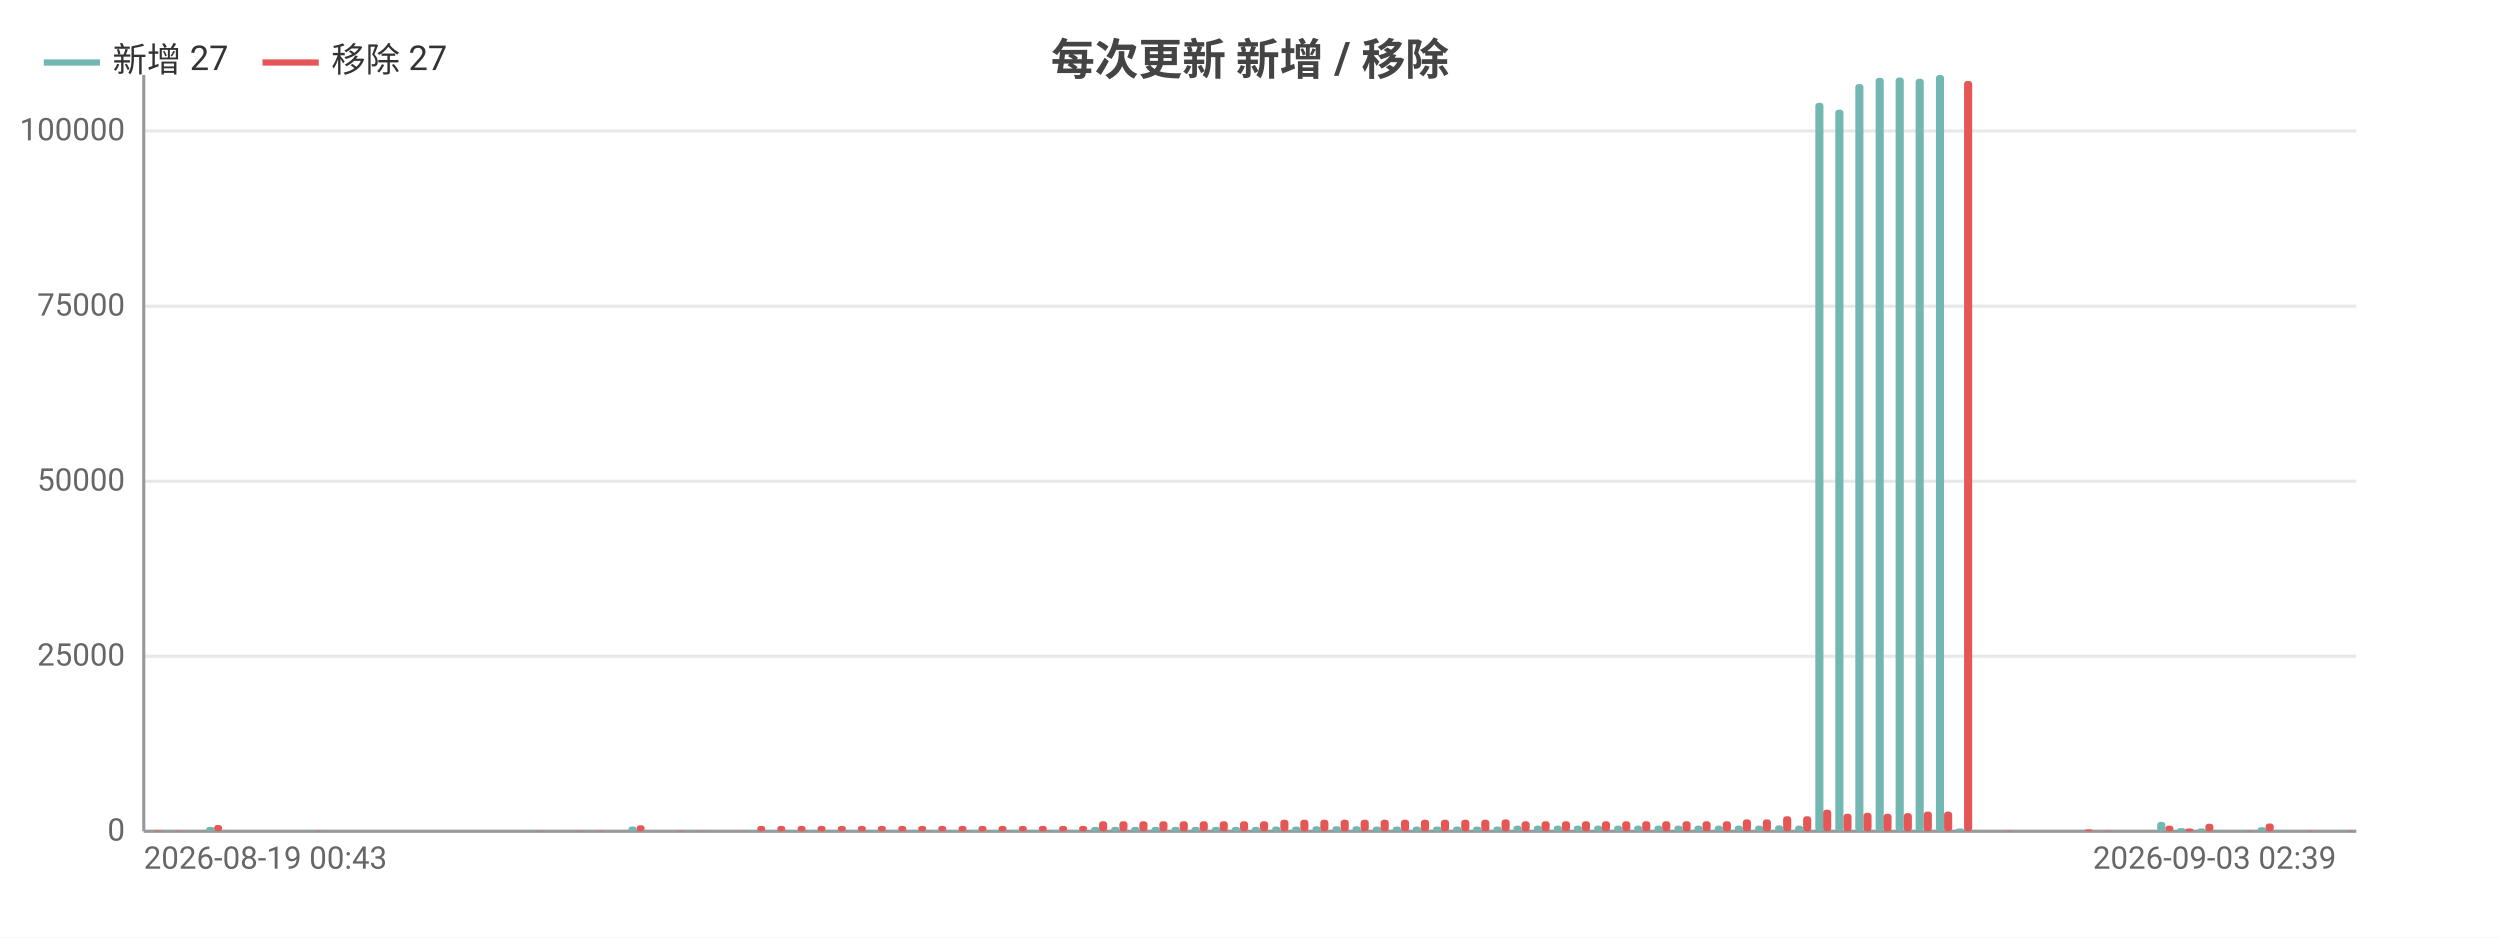
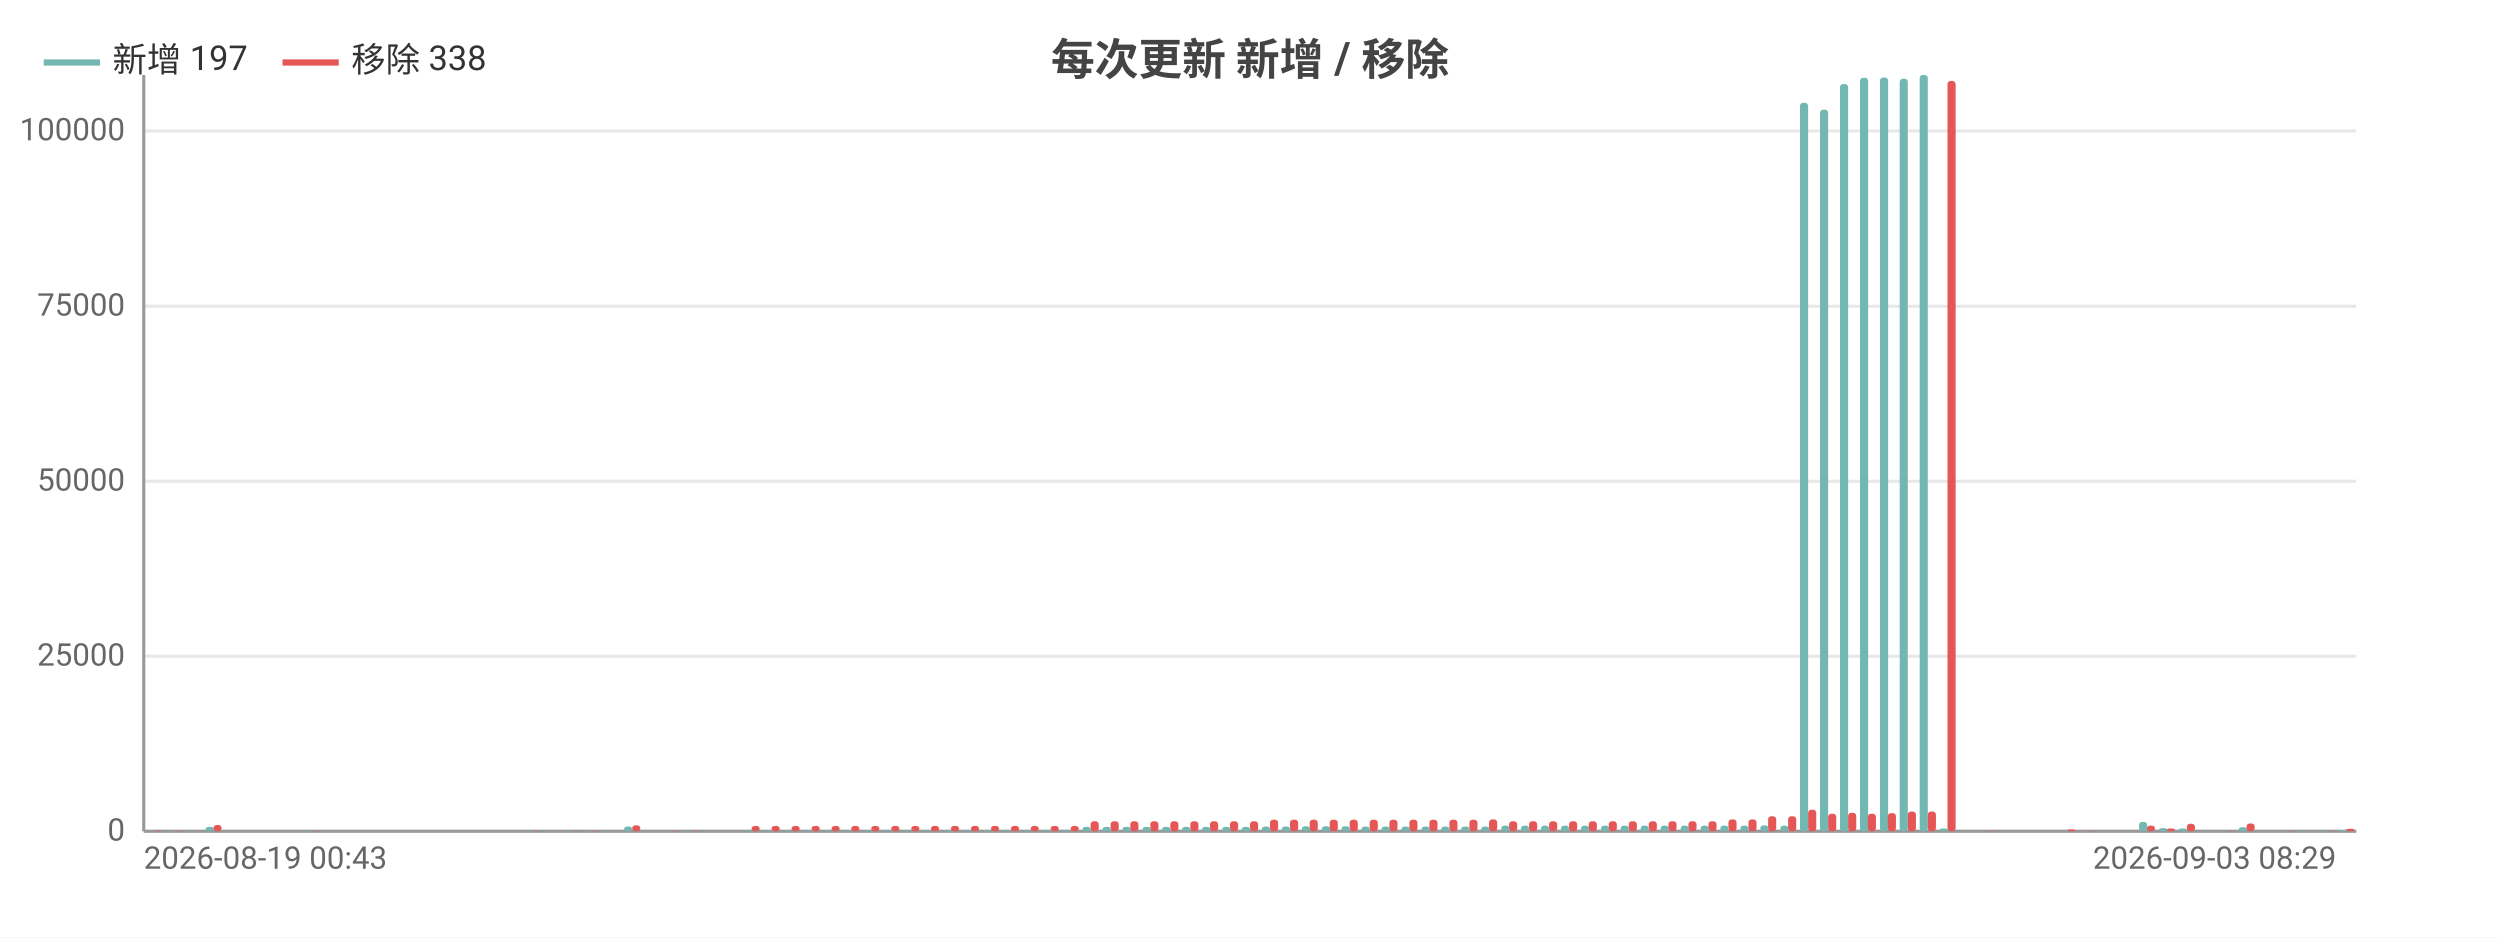
<svg xmlns="http://www.w3.org/2000/svg" width="800" height="300" viewBox="0 0 800 300">
  <rect width="800" height="300" fill="#ffffff" />
  <style>text{font-family:system-ui,-apple-system,'Segoe UI',Roboto,'PingFang SC','Microsoft YaHei','Noto Sans CJK SC',sans-serif}.g{stroke:#e8e8e8;stroke-width:1}.a{stroke:#999;stroke-width:1}.t{font-size:10px;fill:#666}.m{font-size:10px;text-anchor:middle;fill:#666}.e{font-size:10px;text-anchor:end;fill:#666}.l{font-size:11px;fill:#333}.tt{font-size:14px;font-weight:600;text-anchor:middle;fill:#444}.em{font-size:13px;text-anchor:middle;fill:#999}</style>
  <text class="tt" x="400.0" y="24">每次更新 新增 / 移除</text>
  <line class="g" x1="46" y1="266" x2="754" y2="266" />
  <text class="e" x="40" y="269">0</text>
  <line class="g" x1="46" y1="210.0" x2="754" y2="210.0" />
  <text class="e" x="40" y="213.0">25000</text>
  <line class="g" x1="46" y1="154.0" x2="754" y2="154.0" />
  <text class="e" x="40" y="157.0">50000</text>
  <line class="g" x1="46" y1="98.0" x2="754" y2="98.0" />
  <text class="e" x="40" y="101.0">75000</text>
  <line class="g" x1="46" y1="41.9" x2="754" y2="41.9" />
  <text class="e" x="40" y="44.9">100000</text>
  <line class="a" x1="46" y1="24" x2="46" y2="266" />
  <line class="a" x1="46" y1="266" x2="754" y2="266" />
  <rect x="46.6" y="266.0" width="2.6" height="0.0" fill="#72b7b2" rx="1" />
  <rect x="49.2" y="265.8" width="2.6" height="0.2" fill="#e45756" rx="1" />
-   <rect x="53.1" y="265.9" width="2.6" height="0.1" fill="#72b7b2" rx="1" />
-   <rect x="55.7" y="265.9" width="2.6" height="0.1" fill="#e45756" rx="1" />
-   <rect x="59.5" y="266" width="2.6" height="0" fill="#72b7b2" rx="1" />
-   <rect x="62.1" y="266" width="2.6" height="0" fill="#e45756" rx="1" />
-   <rect x="66.0" y="264.6" width="2.6" height="1.4" fill="#72b7b2" rx="1" />
-   <rect x="68.5" y="264.0" width="2.6" height="2.0" fill="#e45756" rx="1" />
-   <rect x="72.4" y="266" width="2.6" height="0" fill="#72b7b2" rx="1" />
-   <rect x="75.0" y="266" width="2.6" height="0" fill="#e45756" rx="1" />
-   <rect x="78.8" y="266" width="2.6" height="0" fill="#72b7b2" rx="1" />
-   <rect x="81.4" y="266" width="2.6" height="0" fill="#e45756" rx="1" />
-   <rect x="85.3" y="266" width="2.6" height="0" fill="#72b7b2" rx="1" />
-   <rect x="87.8" y="266" width="2.6" height="0" fill="#e45756" rx="1" />
-   <rect x="91.7" y="266" width="2.6" height="0" fill="#72b7b2" rx="1" />
-   <rect x="94.3" y="266" width="2.6" height="0" fill="#e45756" rx="1" />
-   <rect x="98.1" y="265.9" width="2.6" height="0.1" fill="#72b7b2" rx="1" />
-   <rect x="100.7" y="265.9" width="2.6" height="0.1" fill="#e45756" rx="1" />
-   <rect x="104.6" y="266" width="2.6" height="0" fill="#72b7b2" rx="1" />
-   <rect x="107.1" y="266" width="2.6" height="0" fill="#e45756" rx="1" />
-   <rect x="111.0" y="266" width="2.6" height="0" fill="#72b7b2" rx="1" />
-   <rect x="113.6" y="266" width="2.6" height="0" fill="#e45756" rx="1" />
-   <rect x="117.4" y="266" width="2.6" height="0" fill="#72b7b2" rx="1" />
-   <rect x="120.0" y="266" width="2.6" height="0" fill="#e45756" rx="1" />
-   <rect x="123.9" y="266" width="2.6" height="0" fill="#72b7b2" rx="1" />
-   <rect x="126.5" y="266" width="2.6" height="0" fill="#e45756" rx="1" />
-   <rect x="130.3" y="266" width="2.6" height="0" fill="#72b7b2" rx="1" />
-   <rect x="132.9" y="266" width="2.6" height="0" fill="#e45756" rx="1" />
-   <rect x="136.8" y="266" width="2.6" height="0" fill="#72b7b2" rx="1" />
-   <rect x="139.3" y="266" width="2.6" height="0" fill="#e45756" rx="1" />
-   <rect x="143.2" y="266" width="2.6" height="0" fill="#72b7b2" rx="1" />
-   <rect x="145.8" y="266" width="2.6" height="0" fill="#e45756" rx="1" />
-   <rect x="149.6" y="266" width="2.6" height="0" fill="#72b7b2" rx="1" />
-   <rect x="152.2" y="266" width="2.6" height="0" fill="#e45756" rx="1" />
-   <rect x="156.1" y="266" width="2.6" height="0" fill="#72b7b2" rx="1" />
-   <rect x="158.6" y="266" width="2.6" height="0" fill="#e45756" rx="1" />
-   <rect x="162.5" y="266" width="2.6" height="0" fill="#72b7b2" rx="1" />
-   <rect x="165.1" y="266" width="2.6" height="0" fill="#e45756" rx="1" />
-   <rect x="168.9" y="265.9" width="2.6" height="0.1" fill="#72b7b2" rx="1" />
-   <rect x="171.5" y="265.9" width="2.6" height="0.1" fill="#e45756" rx="1" />
-   <rect x="175.4" y="266" width="2.6" height="0" fill="#72b7b2" rx="1" />
-   <rect x="177.9" y="266" width="2.6" height="0" fill="#e45756" rx="1" />
-   <rect x="181.8" y="265.9" width="2.6" height="0.1" fill="#72b7b2" rx="1" />
-   <rect x="184.4" y="265.9" width="2.6" height="0.1" fill="#e45756" rx="1" />
-   <rect x="188.2" y="266.0" width="2.6" height="0.0" fill="#72b7b2" rx="1" />
-   <rect x="190.8" y="265.9" width="2.6" height="0.1" fill="#e45756" rx="1" />
-   <rect x="194.7" y="265.9" width="2.6" height="0.1" fill="#72b7b2" rx="1" />
-   <rect x="197.3" y="266.0" width="2.6" height="0.0" fill="#e45756" rx="1" />
-   <rect x="201.1" y="264.5" width="2.6" height="1.5" fill="#72b7b2" rx="1" />
-   <rect x="203.7" y="264.1" width="2.6" height="1.9" fill="#e45756" rx="1" />
-   <rect x="207.6" y="265.9" width="2.6" height="0.1" fill="#72b7b2" rx="1" />
-   <rect x="210.1" y="266.0" width="2.6" height="0.0" fill="#e45756" rx="1" />
-   <rect x="214.0" y="265.9" width="2.6" height="0.1" fill="#72b7b2" rx="1" />
-   <rect x="216.6" y="265.9" width="2.6" height="0.1" fill="#e45756" rx="1" />
-   <rect x="220.4" y="265.9" width="2.6" height="0.1" fill="#72b7b2" rx="1" />
-   <rect x="223" y="265.9" width="2.6" height="0.1" fill="#e45756" rx="1" />
-   <rect x="226.9" y="266" width="2.6" height="0" fill="#72b7b2" rx="1" />
-   <rect x="229.4" y="266" width="2.6" height="0" fill="#e45756" rx="1" />
-   <rect x="233.3" y="266" width="2.6" height="0" fill="#72b7b2" rx="1" />
-   <rect x="235.9" y="266" width="2.6" height="0" fill="#e45756" rx="1" />
-   <rect x="239.7" y="265.7" width="2.6" height="0.3" fill="#72b7b2" rx="1" />
-   <rect x="242.3" y="264.3" width="2.6" height="1.7" fill="#e45756" rx="1" />
-   <rect x="246.2" y="265.7" width="2.6" height="0.3" fill="#72b7b2" rx="1" />
-   <rect x="248.7" y="264.3" width="2.6" height="1.7" fill="#e45756" rx="1" />
-   <rect x="252.6" y="265.7" width="2.6" height="0.3" fill="#72b7b2" rx="1" />
-   <rect x="255.2" y="264.3" width="2.6" height="1.7" fill="#e45756" rx="1" />
-   <rect x="259.0" y="265.7" width="2.6" height="0.3" fill="#72b7b2" rx="1" />
-   <rect x="261.6" y="264.3" width="2.6" height="1.7" fill="#e45756" rx="1" />
-   <rect x="265.5" y="265.7" width="2.6" height="0.3" fill="#72b7b2" rx="1" />
-   <rect x="268.1" y="264.3" width="2.6" height="1.7" fill="#e45756" rx="1" />
-   <rect x="271.9" y="265.7" width="2.6" height="0.3" fill="#72b7b2" rx="1" />
-   <rect x="274.5" y="264.3" width="2.6" height="1.7" fill="#e45756" rx="1" />
-   <rect x="278.4" y="265.7" width="2.6" height="0.3" fill="#72b7b2" rx="1" />
-   <rect x="280.9" y="264.3" width="2.6" height="1.7" fill="#e45756" rx="1" />
-   <rect x="284.8" y="265.7" width="2.6" height="0.3" fill="#72b7b2" rx="1" />
-   <rect x="287.4" y="264.3" width="2.6" height="1.7" fill="#e45756" rx="1" />
-   <rect x="291.2" y="265.7" width="2.6" height="0.3" fill="#72b7b2" rx="1" />
-   <rect x="293.8" y="264.3" width="2.6" height="1.7" fill="#e45756" rx="1" />
-   <rect x="297.7" y="265.7" width="2.6" height="0.3" fill="#72b7b2" rx="1" />
-   <rect x="300.2" y="264.3" width="2.6" height="1.7" fill="#e45756" rx="1" />
-   <rect x="304.1" y="265.7" width="2.6" height="0.3" fill="#72b7b2" rx="1" />
-   <rect x="306.7" y="264.3" width="2.6" height="1.7" fill="#e45756" rx="1" />
-   <rect x="310.5" y="265.7" width="2.6" height="0.3" fill="#72b7b2" rx="1" />
-   <rect x="313.1" y="264.3" width="2.6" height="1.7" fill="#e45756" rx="1" />
-   <rect x="317.0" y="265.7" width="2.6" height="0.3" fill="#72b7b2" rx="1" />
-   <rect x="319.5" y="264.3" width="2.6" height="1.7" fill="#e45756" rx="1" />
-   <rect x="323.4" y="265.7" width="2.6" height="0.3" fill="#72b7b2" rx="1" />
-   <rect x="326.0" y="264.3" width="2.6" height="1.7" fill="#e45756" rx="1" />
-   <rect x="329.8" y="265.7" width="2.6" height="0.3" fill="#72b7b2" rx="1" />
-   <rect x="332.4" y="264.3" width="2.6" height="1.7" fill="#e45756" rx="1" />
-   <rect x="336.3" y="265.7" width="2.6" height="0.3" fill="#72b7b2" rx="1" />
-   <rect x="338.9" y="264.3" width="2.6" height="1.7" fill="#e45756" rx="1" />
-   <rect x="342.7" y="265.7" width="2.6" height="0.3" fill="#72b7b2" rx="1" />
-   <rect x="345.3" y="264.3" width="2.6" height="1.7" fill="#e45756" rx="1" />
-   <rect x="349.2" y="264.6" width="2.6" height="1.4" fill="#72b7b2" rx="1" />
-   <rect x="351.7" y="262.8" width="2.6" height="3.2" fill="#e45756" rx="1" />
-   <rect x="355.6" y="264.6" width="2.6" height="1.4" fill="#72b7b2" rx="1" />
-   <rect x="358.2" y="262.8" width="2.6" height="3.2" fill="#e45756" rx="1" />
-   <rect x="362.0" y="264.6" width="2.6" height="1.4" fill="#72b7b2" rx="1" />
-   <rect x="364.6" y="262.8" width="2.6" height="3.2" fill="#e45756" rx="1" />
-   <rect x="368.5" y="264.6" width="2.6" height="1.4" fill="#72b7b2" rx="1" />
-   <rect x="371.0" y="262.8" width="2.6" height="3.2" fill="#e45756" rx="1" />
-   <rect x="374.9" y="264.6" width="2.6" height="1.4" fill="#72b7b2" rx="1" />
-   <rect x="377.5" y="262.8" width="2.6" height="3.2" fill="#e45756" rx="1" />
-   <rect x="381.3" y="264.6" width="2.6" height="1.4" fill="#72b7b2" rx="1" />
-   <rect x="383.9" y="262.8" width="2.6" height="3.2" fill="#e45756" rx="1" />
-   <rect x="387.8" y="264.6" width="2.6" height="1.4" fill="#72b7b2" rx="1" />
-   <rect x="390.3" y="262.8" width="2.6" height="3.2" fill="#e45756" rx="1" />
-   <rect x="394.2" y="264.6" width="2.6" height="1.4" fill="#72b7b2" rx="1" />
-   <rect x="396.8" y="262.8" width="2.6" height="3.2" fill="#e45756" rx="1" />
-   <rect x="400.6" y="264.6" width="2.6" height="1.4" fill="#72b7b2" rx="1" />
-   <rect x="403.2" y="262.8" width="2.6" height="3.2" fill="#e45756" rx="1" />
-   <rect x="407.1" y="264.5" width="2.6" height="1.5" fill="#72b7b2" rx="1" />
-   <rect x="409.7" y="262.3" width="2.6" height="3.7" fill="#e45756" rx="1" />
-   <rect x="413.5" y="264.5" width="2.6" height="1.5" fill="#72b7b2" rx="1" />
-   <rect x="416.1" y="262.3" width="2.6" height="3.7" fill="#e45756" rx="1" />
-   <rect x="420.0" y="264.4" width="2.6" height="1.6" fill="#72b7b2" rx="1" />
-   <rect x="422.5" y="262.3" width="2.6" height="3.7" fill="#e45756" rx="1" />
-   <rect x="426.4" y="264.4" width="2.6" height="1.6" fill="#72b7b2" rx="1" />
-   <rect x="429.0" y="262.3" width="2.6" height="3.7" fill="#e45756" rx="1" />
-   <rect x="432.8" y="264.4" width="2.6" height="1.6" fill="#72b7b2" rx="1" />
-   <rect x="435.4" y="262.3" width="2.6" height="3.7" fill="#e45756" rx="1" />
-   <rect x="439.3" y="264.5" width="2.6" height="1.5" fill="#72b7b2" rx="1" />
-   <rect x="441.8" y="262.3" width="2.6" height="3.7" fill="#e45756" rx="1" />
-   <rect x="445.7" y="264.5" width="2.6" height="1.5" fill="#72b7b2" rx="1" />
-   <rect x="448.3" y="262.3" width="2.6" height="3.7" fill="#e45756" rx="1" />
-   <rect x="452.1" y="264.5" width="2.6" height="1.5" fill="#72b7b2" rx="1" />
-   <rect x="454.7" y="262.3" width="2.6" height="3.7" fill="#e45756" rx="1" />
-   <rect x="458.6" y="264.5" width="2.6" height="1.5" fill="#72b7b2" rx="1" />
-   <rect x="461.1" y="262.3" width="2.6" height="3.7" fill="#e45756" rx="1" />
-   <rect x="465.0" y="264.5" width="2.6" height="1.5" fill="#72b7b2" rx="1" />
-   <rect x="467.6" y="262.3" width="2.6" height="3.7" fill="#e45756" rx="1" />
-   <rect x="471.4" y="264.5" width="2.6" height="1.5" fill="#72b7b2" rx="1" />
-   <rect x="474.0" y="262.3" width="2.6" height="3.7" fill="#e45756" rx="1" />
-   <rect x="477.9" y="264.5" width="2.6" height="1.5" fill="#72b7b2" rx="1" />
-   <rect x="480.5" y="262.2" width="2.6" height="3.8" fill="#e45756" rx="1" />
-   <rect x="484.3" y="264.2" width="2.6" height="1.8" fill="#72b7b2" rx="1" />
-   <rect x="486.9" y="262.8" width="2.6" height="3.2" fill="#e45756" rx="1" />
-   <rect x="490.8" y="264.2" width="2.6" height="1.8" fill="#72b7b2" rx="1" />
-   <rect x="493.3" y="262.8" width="2.6" height="3.2" fill="#e45756" rx="1" />
-   <rect x="497.2" y="264.2" width="2.6" height="1.8" fill="#72b7b2" rx="1" />
-   <rect x="499.8" y="262.8" width="2.6" height="3.2" fill="#e45756" rx="1" />
-   <rect x="503.6" y="264.2" width="2.6" height="1.8" fill="#72b7b2" rx="1" />
-   <rect x="506.2" y="262.8" width="2.6" height="3.2" fill="#e45756" rx="1" />
-   <rect x="510.1" y="264.2" width="2.6" height="1.8" fill="#72b7b2" rx="1" />
-   <rect x="512.6" y="262.8" width="2.6" height="3.2" fill="#e45756" rx="1" />
-   <rect x="516.5" y="264.2" width="2.6" height="1.8" fill="#72b7b2" rx="1" />
-   <rect x="519.1" y="262.8" width="2.6" height="3.2" fill="#e45756" rx="1" />
-   <rect x="522.9" y="264.2" width="2.6" height="1.8" fill="#72b7b2" rx="1" />
-   <rect x="525.5" y="262.8" width="2.6" height="3.2" fill="#e45756" rx="1" />
-   <rect x="529.4" y="264.2" width="2.6" height="1.8" fill="#72b7b2" rx="1" />
-   <rect x="531.9" y="262.8" width="2.6" height="3.2" fill="#e45756" rx="1" />
-   <rect x="535.8" y="264.2" width="2.6" height="1.8" fill="#72b7b2" rx="1" />
-   <rect x="538.4" y="262.8" width="2.6" height="3.2" fill="#e45756" rx="1" />
-   <rect x="542.2" y="264.2" width="2.6" height="1.8" fill="#72b7b2" rx="1" />
-   <rect x="544.8" y="262.8" width="2.6" height="3.2" fill="#e45756" rx="1" />
-   <rect x="548.7" y="264.2" width="2.6" height="1.8" fill="#72b7b2" rx="1" />
-   <rect x="551.3" y="262.8" width="2.6" height="3.2" fill="#e45756" rx="1" />
-   <rect x="555.1" y="264.2" width="2.6" height="1.8" fill="#72b7b2" rx="1" />
-   <rect x="557.7" y="262.2" width="2.6" height="3.8" fill="#e45756" rx="1" />
-   <rect x="561.6" y="264.2" width="2.6" height="1.8" fill="#72b7b2" rx="1" />
-   <rect x="564.1" y="262.2" width="2.6" height="3.8" fill="#e45756" rx="1" />
-   <rect x="568.0" y="264.1" width="2.6" height="1.9" fill="#72b7b2" rx="1" />
-   <rect x="570.6" y="261.2" width="2.6" height="4.8" fill="#e45756" rx="1" />
-   <rect x="574.4" y="264.2" width="2.6" height="1.8" fill="#72b7b2" rx="1" />
-   <rect x="577" y="261.2" width="2.6" height="4.8" fill="#e45756" rx="1" />
-   <rect x="580.9" y="32.9" width="2.6" height="233.1" fill="#72b7b2" rx="1" />
-   <rect x="583.4" y="259.1" width="2.6" height="6.9" fill="#e45756" rx="1" />
-   <rect x="587.3" y="35.1" width="2.6" height="230.9" fill="#72b7b2" rx="1" />
-   <rect x="589.9" y="260.4" width="2.6" height="5.6" fill="#e45756" rx="1" />
-   <rect x="593.7" y="26.9" width="2.6" height="239.1" fill="#72b7b2" rx="1" />
-   <rect x="596.3" y="260.1" width="2.6" height="5.9" fill="#e45756" rx="1" />
-   <rect x="600.2" y="24.9" width="2.6" height="241.1" fill="#72b7b2" rx="1" />
-   <rect x="602.7" y="260.4" width="2.6" height="5.6" fill="#e45756" rx="1" />
-   <rect x="606.6" y="24.8" width="2.6" height="241.2" fill="#72b7b2" rx="1" />
-   <rect x="609.2" y="260.2" width="2.6" height="5.8" fill="#e45756" rx="1" />
-   <rect x="613.0" y="25.2" width="2.6" height="240.8" fill="#72b7b2" rx="1" />
-   <rect x="615.6" y="259.7" width="2.6" height="6.3" fill="#e45756" rx="1" />
-   <rect x="619.5" y="24" width="2.6" height="242" fill="#72b7b2" rx="1" />
-   <rect x="622.1" y="259.7" width="2.6" height="6.3" fill="#e45756" rx="1" />
-   <rect x="625.9" y="265.1" width="2.6" height="0.9" fill="#72b7b2" rx="1" />
-   <rect x="628.5" y="25.9" width="2.6" height="240.1" fill="#e45756" rx="1" />
-   <rect x="632.4" y="266" width="2.6" height="0" fill="#72b7b2" rx="1" />
-   <rect x="634.9" y="266" width="2.6" height="0" fill="#e45756" rx="1" />
-   <rect x="638.8" y="266.0" width="2.6" height="0.0" fill="#72b7b2" rx="1" />
-   <rect x="641.4" y="265.9" width="2.6" height="0.1" fill="#e45756" rx="1" />
-   <rect x="645.2" y="266.0" width="2.6" height="0.0" fill="#72b7b2" rx="1" />
-   <rect x="647.8" y="266.0" width="2.6" height="0.0" fill="#e45756" rx="1" />
-   <rect x="651.7" y="266.0" width="2.6" height="0.0" fill="#72b7b2" rx="1" />
-   <rect x="654.2" y="266.0" width="2.6" height="0.0" fill="#e45756" rx="1" />
-   <rect x="658.1" y="265.9" width="2.6" height="0.1" fill="#72b7b2" rx="1" />
-   <rect x="660.7" y="266.0" width="2.6" height="0.0" fill="#e45756" rx="1" />
-   <rect x="664.5" y="265.8" width="2.6" height="0.2" fill="#72b7b2" rx="1" />
-   <rect x="667.1" y="265.4" width="2.6" height="0.6" fill="#e45756" rx="1" />
-   <rect x="671.0" y="266.0" width="2.6" height="0.0" fill="#72b7b2" rx="1" />
-   <rect x="673.5" y="265.9" width="2.6" height="0.1" fill="#e45756" rx="1" />
-   <rect x="677.4" y="266.0" width="2.6" height="0.0" fill="#72b7b2" rx="1" />
-   <rect x="680.0" y="266.0" width="2.6" height="0.0" fill="#e45756" rx="1" />
-   <rect x="683.8" y="265.9" width="2.6" height="0.1" fill="#72b7b2" rx="1" />
-   <rect x="686.4" y="266.0" width="2.6" height="0.0" fill="#e45756" rx="1" />
-   <rect x="690.3" y="263.0" width="2.6" height="3.0" fill="#72b7b2" rx="1" />
-   <rect x="692.9" y="264.2" width="2.6" height="1.8" fill="#e45756" rx="1" />
-   <rect x="696.7" y="265.0" width="2.6" height="1.0" fill="#72b7b2" rx="1" />
-   <rect x="699.3" y="265.1" width="2.6" height="0.9" fill="#e45756" rx="1" />
-   <rect x="703.2" y="265.1" width="2.6" height="0.9" fill="#72b7b2" rx="1" />
-   <rect x="705.7" y="263.6" width="2.6" height="2.4" fill="#e45756" rx="1" />
-   <rect x="709.6" y="265.9" width="2.6" height="0.1" fill="#72b7b2" rx="1" />
-   <rect x="712.2" y="266.0" width="2.6" height="0.0" fill="#e45756" rx="1" />
-   <rect x="716.0" y="265.9" width="2.6" height="0.1" fill="#72b7b2" rx="1" />
-   <rect x="718.6" y="265.9" width="2.6" height="0.1" fill="#e45756" rx="1" />
-   <rect x="722.5" y="264.7" width="2.6" height="1.3" fill="#72b7b2" rx="1" />
-   <rect x="725.0" y="263.5" width="2.6" height="2.5" fill="#e45756" rx="1" />
-   <rect x="728.9" y="265.9" width="2.6" height="0.1" fill="#72b7b2" rx="1" />
-   <rect x="731.5" y="266.0" width="2.6" height="0.0" fill="#e45756" rx="1" />
-   <rect x="735.3" y="265.9" width="2.6" height="0.1" fill="#72b7b2" rx="1" />
-   <rect x="737.9" y="265.9" width="2.6" height="0.1" fill="#e45756" rx="1" />
-   <rect x="741.8" y="265.9" width="2.6" height="0.1" fill="#72b7b2" rx="1" />
-   <rect x="744.3" y="266.0" width="2.6" height="0.0" fill="#e45756" rx="1" />
-   <rect x="748.2" y="265.9" width="2.6" height="0.1" fill="#72b7b2" rx="1" />
-   <rect x="750.8" y="265.9" width="2.6" height="0.1" fill="#e45756" rx="1" />
+   <rect x="53.0" y="265.9" width="2.6" height="0.1" fill="#72b7b2" rx="1" />
+   <rect x="55.6" y="265.9" width="2.6" height="0.1" fill="#e45756" rx="1" />
+   <rect x="59.4" y="266" width="2.6" height="0" fill="#72b7b2" rx="1" />
+   <rect x="61.9" y="266" width="2.6" height="0" fill="#e45756" rx="1" />
+   <rect x="65.8" y="264.6" width="2.6" height="1.4" fill="#72b7b2" rx="1" />
+   <rect x="68.3" y="264.0" width="2.6" height="2.0" fill="#e45756" rx="1" />
+   <rect x="72.2" y="266" width="2.6" height="0" fill="#72b7b2" rx="1" />
+   <rect x="74.7" y="266" width="2.6" height="0" fill="#e45756" rx="1" />
+   <rect x="78.5" y="266" width="2.6" height="0" fill="#72b7b2" rx="1" />
+   <rect x="81.1" y="266" width="2.6" height="0" fill="#e45756" rx="1" />
+   <rect x="84.9" y="266" width="2.6" height="0" fill="#72b7b2" rx="1" />
+   <rect x="87.5" y="266" width="2.6" height="0" fill="#e45756" rx="1" />
+   <rect x="91.3" y="266" width="2.6" height="0" fill="#72b7b2" rx="1" />
+   <rect x="93.8" y="266" width="2.6" height="0" fill="#e45756" rx="1" />
+   <rect x="97.7" y="265.9" width="2.6" height="0.1" fill="#72b7b2" rx="1" />
+   <rect x="100.2" y="265.9" width="2.6" height="0.1" fill="#e45756" rx="1" />
+   <rect x="104.0" y="266" width="2.6" height="0" fill="#72b7b2" rx="1" />
+   <rect x="106.6" y="266" width="2.6" height="0" fill="#e45756" rx="1" />
+   <rect x="110.4" y="266" width="2.6" height="0" fill="#72b7b2" rx="1" />
+   <rect x="113.0" y="266" width="2.6" height="0" fill="#e45756" rx="1" />
+   <rect x="116.8" y="266" width="2.6" height="0" fill="#72b7b2" rx="1" />
+   <rect x="119.4" y="266" width="2.6" height="0" fill="#e45756" rx="1" />
+   <rect x="123.2" y="266" width="2.6" height="0" fill="#72b7b2" rx="1" />
+   <rect x="125.7" y="266" width="2.6" height="0" fill="#e45756" rx="1" />
+   <rect x="129.6" y="266" width="2.6" height="0" fill="#72b7b2" rx="1" />
+   <rect x="132.1" y="266" width="2.6" height="0" fill="#e45756" rx="1" />
+   <rect x="135.9" y="266" width="2.6" height="0" fill="#72b7b2" rx="1" />
+   <rect x="138.5" y="266" width="2.6" height="0" fill="#e45756" rx="1" />
+   <rect x="142.3" y="266" width="2.6" height="0" fill="#72b7b2" rx="1" />
+   <rect x="144.9" y="266" width="2.6" height="0" fill="#e45756" rx="1" />
+   <rect x="148.7" y="266" width="2.6" height="0" fill="#72b7b2" rx="1" />
+   <rect x="151.2" y="266" width="2.6" height="0" fill="#e45756" rx="1" />
+   <rect x="155.1" y="266" width="2.6" height="0" fill="#72b7b2" rx="1" />
+   <rect x="157.6" y="266" width="2.6" height="0" fill="#e45756" rx="1" />
+   <rect x="161.4" y="266" width="2.6" height="0" fill="#72b7b2" rx="1" />
+   <rect x="164" y="266" width="2.6" height="0" fill="#e45756" rx="1" />
+   <rect x="167.8" y="265.9" width="2.6" height="0.1" fill="#72b7b2" rx="1" />
+   <rect x="170.4" y="265.9" width="2.6" height="0.1" fill="#e45756" rx="1" />
+   <rect x="174.2" y="266" width="2.6" height="0" fill="#72b7b2" rx="1" />
+   <rect x="176.8" y="266" width="2.6" height="0" fill="#e45756" rx="1" />
+   <rect x="180.6" y="265.9" width="2.6" height="0.1" fill="#72b7b2" rx="1" />
+   <rect x="183.1" y="265.9" width="2.6" height="0.1" fill="#e45756" rx="1" />
+   <rect x="187.0" y="266.0" width="2.6" height="0.0" fill="#72b7b2" rx="1" />
+   <rect x="189.5" y="265.9" width="2.6" height="0.1" fill="#e45756" rx="1" />
+   <rect x="193.3" y="265.9" width="2.6" height="0.1" fill="#72b7b2" rx="1" />
+   <rect x="195.9" y="266.0" width="2.6" height="0.0" fill="#e45756" rx="1" />
+   <rect x="199.7" y="264.5" width="2.6" height="1.5" fill="#72b7b2" rx="1" />
+   <rect x="202.3" y="264.1" width="2.6" height="1.9" fill="#e45756" rx="1" />
+   <rect x="206.1" y="265.9" width="2.6" height="0.1" fill="#72b7b2" rx="1" />
+   <rect x="208.6" y="266.0" width="2.6" height="0.0" fill="#e45756" rx="1" />
+   <rect x="212.5" y="265.9" width="2.6" height="0.1" fill="#72b7b2" rx="1" />
+   <rect x="215.0" y="265.9" width="2.6" height="0.1" fill="#e45756" rx="1" />
+   <rect x="218.9" y="265.9" width="2.6" height="0.1" fill="#72b7b2" rx="1" />
+   <rect x="221.4" y="265.9" width="2.6" height="0.1" fill="#e45756" rx="1" />
+   <rect x="225.2" y="266" width="2.6" height="0" fill="#72b7b2" rx="1" />
+   <rect x="227.8" y="266" width="2.6" height="0" fill="#e45756" rx="1" />
+   <rect x="231.6" y="266" width="2.6" height="0" fill="#72b7b2" rx="1" />
+   <rect x="234.2" y="266" width="2.6" height="0" fill="#e45756" rx="1" />
+   <rect x="238.0" y="265.7" width="2.6" height="0.3" fill="#72b7b2" rx="1" />
+   <rect x="240.5" y="264.3" width="2.6" height="1.7" fill="#e45756" rx="1" />
+   <rect x="244.4" y="265.7" width="2.6" height="0.3" fill="#72b7b2" rx="1" />
+   <rect x="246.9" y="264.3" width="2.6" height="1.7" fill="#e45756" rx="1" />
+   <rect x="250.7" y="265.7" width="2.6" height="0.3" fill="#72b7b2" rx="1" />
+   <rect x="253.3" y="264.3" width="2.6" height="1.7" fill="#e45756" rx="1" />
+   <rect x="257.1" y="265.7" width="2.6" height="0.3" fill="#72b7b2" rx="1" />
+   <rect x="259.7" y="264.3" width="2.6" height="1.7" fill="#e45756" rx="1" />
+   <rect x="263.5" y="265.7" width="2.6" height="0.3" fill="#72b7b2" rx="1" />
+   <rect x="266.1" y="264.3" width="2.6" height="1.7" fill="#e45756" rx="1" />
+   <rect x="269.9" y="265.7" width="2.6" height="0.3" fill="#72b7b2" rx="1" />
+   <rect x="272.4" y="264.3" width="2.6" height="1.7" fill="#e45756" rx="1" />
+   <rect x="276.3" y="265.7" width="2.6" height="0.3" fill="#72b7b2" rx="1" />
+   <rect x="278.8" y="264.3" width="2.6" height="1.7" fill="#e45756" rx="1" />
+   <rect x="282.6" y="265.7" width="2.6" height="0.3" fill="#72b7b2" rx="1" />
+   <rect x="285.2" y="264.3" width="2.6" height="1.7" fill="#e45756" rx="1" />
+   <rect x="289.0" y="265.7" width="2.6" height="0.3" fill="#72b7b2" rx="1" />
+   <rect x="291.6" y="264.3" width="2.6" height="1.7" fill="#e45756" rx="1" />
+   <rect x="295.4" y="265.7" width="2.6" height="0.3" fill="#72b7b2" rx="1" />
+   <rect x="297.9" y="264.3" width="2.6" height="1.7" fill="#e45756" rx="1" />
+   <rect x="301.8" y="265.7" width="2.6" height="0.3" fill="#72b7b2" rx="1" />
+   <rect x="304.3" y="264.3" width="2.6" height="1.7" fill="#e45756" rx="1" />
+   <rect x="308.2" y="265.7" width="2.6" height="0.3" fill="#72b7b2" rx="1" />
+   <rect x="310.7" y="264.3" width="2.6" height="1.7" fill="#e45756" rx="1" />
+   <rect x="314.5" y="265.7" width="2.6" height="0.3" fill="#72b7b2" rx="1" />
+   <rect x="317.1" y="264.3" width="2.6" height="1.7" fill="#e45756" rx="1" />
+   <rect x="320.9" y="265.7" width="2.6" height="0.3" fill="#72b7b2" rx="1" />
+   <rect x="323.5" y="264.3" width="2.6" height="1.7" fill="#e45756" rx="1" />
+   <rect x="327.3" y="265.7" width="2.6" height="0.3" fill="#72b7b2" rx="1" />
+   <rect x="329.8" y="264.3" width="2.6" height="1.7" fill="#e45756" rx="1" />
+   <rect x="333.7" y="265.7" width="2.6" height="0.3" fill="#72b7b2" rx="1" />
+   <rect x="336.2" y="264.3" width="2.6" height="1.7" fill="#e45756" rx="1" />
+   <rect x="340.0" y="265.7" width="2.6" height="0.3" fill="#72b7b2" rx="1" />
+   <rect x="342.6" y="264.3" width="2.6" height="1.7" fill="#e45756" rx="1" />
+   <rect x="346.4" y="264.6" width="2.6" height="1.4" fill="#72b7b2" rx="1" />
+   <rect x="349.0" y="262.8" width="2.6" height="3.2" fill="#e45756" rx="1" />
+   <rect x="352.8" y="264.6" width="2.6" height="1.4" fill="#72b7b2" rx="1" />
+   <rect x="355.4" y="262.8" width="2.6" height="3.2" fill="#e45756" rx="1" />
+   <rect x="359.2" y="264.6" width="2.6" height="1.4" fill="#72b7b2" rx="1" />
+   <rect x="361.7" y="262.8" width="2.6" height="3.2" fill="#e45756" rx="1" />
+   <rect x="365.6" y="264.6" width="2.6" height="1.4" fill="#72b7b2" rx="1" />
+   <rect x="368.1" y="262.8" width="2.6" height="3.2" fill="#e45756" rx="1" />
+   <rect x="371.9" y="264.6" width="2.6" height="1.4" fill="#72b7b2" rx="1" />
+   <rect x="374.5" y="262.8" width="2.6" height="3.2" fill="#e45756" rx="1" />
+   <rect x="378.3" y="264.6" width="2.6" height="1.4" fill="#72b7b2" rx="1" />
+   <rect x="380.9" y="262.8" width="2.6" height="3.2" fill="#e45756" rx="1" />
+   <rect x="384.7" y="264.6" width="2.6" height="1.4" fill="#72b7b2" rx="1" />
+   <rect x="387.2" y="262.8" width="2.6" height="3.2" fill="#e45756" rx="1" />
+   <rect x="391.1" y="264.6" width="2.6" height="1.4" fill="#72b7b2" rx="1" />
+   <rect x="393.6" y="262.8" width="2.6" height="3.2" fill="#e45756" rx="1" />
+   <rect x="397.4" y="264.6" width="2.6" height="1.4" fill="#72b7b2" rx="1" />
+   <rect x="400" y="262.8" width="2.6" height="3.2" fill="#e45756" rx="1" />
+   <rect x="403.8" y="264.5" width="2.6" height="1.5" fill="#72b7b2" rx="1" />
+   <rect x="406.4" y="262.3" width="2.6" height="3.7" fill="#e45756" rx="1" />
+   <rect x="410.2" y="264.5" width="2.6" height="1.5" fill="#72b7b2" rx="1" />
+   <rect x="412.8" y="262.3" width="2.6" height="3.7" fill="#e45756" rx="1" />
+   <rect x="416.6" y="264.4" width="2.6" height="1.6" fill="#72b7b2" rx="1" />
+   <rect x="419.1" y="262.3" width="2.6" height="3.7" fill="#e45756" rx="1" />
+   <rect x="423.0" y="264.4" width="2.6" height="1.6" fill="#72b7b2" rx="1" />
+   <rect x="425.5" y="262.3" width="2.6" height="3.7" fill="#e45756" rx="1" />
+   <rect x="429.3" y="264.4" width="2.6" height="1.6" fill="#72b7b2" rx="1" />
+   <rect x="431.9" y="262.3" width="2.6" height="3.7" fill="#e45756" rx="1" />
+   <rect x="435.7" y="264.5" width="2.6" height="1.5" fill="#72b7b2" rx="1" />
+   <rect x="438.3" y="262.3" width="2.6" height="3.7" fill="#e45756" rx="1" />
+   <rect x="442.1" y="264.5" width="2.6" height="1.5" fill="#72b7b2" rx="1" />
+   <rect x="444.6" y="262.3" width="2.6" height="3.7" fill="#e45756" rx="1" />
+   <rect x="448.5" y="264.5" width="2.6" height="1.5" fill="#72b7b2" rx="1" />
+   <rect x="451.0" y="262.3" width="2.6" height="3.7" fill="#e45756" rx="1" />
+   <rect x="454.9" y="264.5" width="2.6" height="1.5" fill="#72b7b2" rx="1" />
+   <rect x="457.4" y="262.3" width="2.6" height="3.7" fill="#e45756" rx="1" />
+   <rect x="461.2" y="264.5" width="2.6" height="1.5" fill="#72b7b2" rx="1" />
+   <rect x="463.8" y="262.3" width="2.6" height="3.7" fill="#e45756" rx="1" />
+   <rect x="467.6" y="264.5" width="2.6" height="1.5" fill="#72b7b2" rx="1" />
+   <rect x="470.2" y="262.3" width="2.6" height="3.7" fill="#e45756" rx="1" />
+   <rect x="474.0" y="264.5" width="2.6" height="1.5" fill="#72b7b2" rx="1" />
+   <rect x="476.5" y="262.2" width="2.6" height="3.8" fill="#e45756" rx="1" />
+   <rect x="480.4" y="264.2" width="2.6" height="1.8" fill="#72b7b2" rx="1" />
+   <rect x="482.9" y="262.8" width="2.6" height="3.2" fill="#e45756" rx="1" />
+   <rect x="486.7" y="264.2" width="2.6" height="1.8" fill="#72b7b2" rx="1" />
+   <rect x="489.3" y="262.8" width="2.6" height="3.2" fill="#e45756" rx="1" />
+   <rect x="493.1" y="264.2" width="2.6" height="1.8" fill="#72b7b2" rx="1" />
+   <rect x="495.7" y="262.8" width="2.6" height="3.2" fill="#e45756" rx="1" />
+   <rect x="499.5" y="264.2" width="2.6" height="1.8" fill="#72b7b2" rx="1" />
+   <rect x="502.1" y="262.8" width="2.6" height="3.2" fill="#e45756" rx="1" />
+   <rect x="505.9" y="264.2" width="2.6" height="1.8" fill="#72b7b2" rx="1" />
+   <rect x="508.4" y="262.8" width="2.6" height="3.2" fill="#e45756" rx="1" />
+   <rect x="512.3" y="264.2" width="2.6" height="1.8" fill="#72b7b2" rx="1" />
+   <rect x="514.8" y="262.8" width="2.6" height="3.2" fill="#e45756" rx="1" />
+   <rect x="518.6" y="264.2" width="2.6" height="1.8" fill="#72b7b2" rx="1" />
+   <rect x="521.2" y="262.8" width="2.6" height="3.2" fill="#e45756" rx="1" />
+   <rect x="525.0" y="264.2" width="2.6" height="1.8" fill="#72b7b2" rx="1" />
+   <rect x="527.6" y="262.8" width="2.6" height="3.2" fill="#e45756" rx="1" />
+   <rect x="531.4" y="264.2" width="2.6" height="1.8" fill="#72b7b2" rx="1" />
+   <rect x="533.9" y="262.8" width="2.6" height="3.2" fill="#e45756" rx="1" />
+   <rect x="537.8" y="264.2" width="2.6" height="1.8" fill="#72b7b2" rx="1" />
+   <rect x="540.3" y="262.8" width="2.6" height="3.2" fill="#e45756" rx="1" />
+   <rect x="544.2" y="264.2" width="2.6" height="1.8" fill="#72b7b2" rx="1" />
+   <rect x="546.7" y="262.8" width="2.6" height="3.2" fill="#e45756" rx="1" />
+   <rect x="550.5" y="264.2" width="2.6" height="1.8" fill="#72b7b2" rx="1" />
+   <rect x="553.1" y="262.2" width="2.6" height="3.8" fill="#e45756" rx="1" />
+   <rect x="556.9" y="264.2" width="2.6" height="1.8" fill="#72b7b2" rx="1" />
+   <rect x="559.5" y="262.2" width="2.6" height="3.8" fill="#e45756" rx="1" />
+   <rect x="563.3" y="264.1" width="2.6" height="1.9" fill="#72b7b2" rx="1" />
+   <rect x="565.8" y="261.2" width="2.6" height="4.8" fill="#e45756" rx="1" />
+   <rect x="569.7" y="264.2" width="2.6" height="1.8" fill="#72b7b2" rx="1" />
+   <rect x="572.2" y="261.2" width="2.6" height="4.8" fill="#e45756" rx="1" />
+   <rect x="576.0" y="32.9" width="2.6" height="233.1" fill="#72b7b2" rx="1" />
+   <rect x="578.6" y="259.1" width="2.6" height="6.9" fill="#e45756" rx="1" />
+   <rect x="582.4" y="35.1" width="2.6" height="230.9" fill="#72b7b2" rx="1" />
+   <rect x="585.0" y="260.4" width="2.6" height="5.6" fill="#e45756" rx="1" />
+   <rect x="588.8" y="26.9" width="2.6" height="239.1" fill="#72b7b2" rx="1" />
+   <rect x="591.4" y="260.1" width="2.6" height="5.9" fill="#e45756" rx="1" />
+   <rect x="595.2" y="24.9" width="2.6" height="241.1" fill="#72b7b2" rx="1" />
+   <rect x="597.7" y="260.4" width="2.6" height="5.6" fill="#e45756" rx="1" />
+   <rect x="601.6" y="24.8" width="2.6" height="241.2" fill="#72b7b2" rx="1" />
+   <rect x="604.1" y="260.2" width="2.6" height="5.8" fill="#e45756" rx="1" />
+   <rect x="607.9" y="25.2" width="2.6" height="240.8" fill="#72b7b2" rx="1" />
+   <rect x="610.5" y="259.7" width="2.6" height="6.3" fill="#e45756" rx="1" />
+   <rect x="614.3" y="24" width="2.6" height="242" fill="#72b7b2" rx="1" />
+   <rect x="616.9" y="259.7" width="2.6" height="6.3" fill="#e45756" rx="1" />
+   <rect x="620.7" y="265.1" width="2.6" height="0.9" fill="#72b7b2" rx="1" />
+   <rect x="623.2" y="25.9" width="2.6" height="240.1" fill="#e45756" rx="1" />
+   <rect x="627.1" y="266" width="2.6" height="0" fill="#72b7b2" rx="1" />
+   <rect x="629.6" y="266" width="2.6" height="0" fill="#e45756" rx="1" />
+   <rect x="633.4" y="266.0" width="2.6" height="0.0" fill="#72b7b2" rx="1" />
+   <rect x="636" y="265.9" width="2.6" height="0.1" fill="#e45756" rx="1" />
+   <rect x="639.8" y="266.0" width="2.6" height="0.0" fill="#72b7b2" rx="1" />
+   <rect x="642.4" y="266.0" width="2.6" height="0.0" fill="#e45756" rx="1" />
+   <rect x="646.2" y="266.0" width="2.6" height="0.0" fill="#72b7b2" rx="1" />
+   <rect x="648.8" y="266.0" width="2.6" height="0.0" fill="#e45756" rx="1" />
+   <rect x="652.6" y="265.9" width="2.6" height="0.1" fill="#72b7b2" rx="1" />
+   <rect x="655.1" y="266.0" width="2.6" height="0.0" fill="#e45756" rx="1" />
+   <rect x="659.0" y="265.8" width="2.6" height="0.2" fill="#72b7b2" rx="1" />
+   <rect x="661.5" y="265.4" width="2.6" height="0.6" fill="#e45756" rx="1" />
+   <rect x="665.3" y="266.0" width="2.6" height="0.0" fill="#72b7b2" rx="1" />
+   <rect x="667.9" y="265.9" width="2.6" height="0.1" fill="#e45756" rx="1" />
+   <rect x="671.7" y="266.0" width="2.6" height="0.0" fill="#72b7b2" rx="1" />
+   <rect x="674.3" y="266.0" width="2.6" height="0.0" fill="#e45756" rx="1" />
+   <rect x="678.1" y="265.9" width="2.6" height="0.1" fill="#72b7b2" rx="1" />
+   <rect x="680.6" y="266.0" width="2.6" height="0.0" fill="#e45756" rx="1" />
+   <rect x="684.5" y="263.0" width="2.6" height="3.0" fill="#72b7b2" rx="1" />
+   <rect x="687.0" y="264.2" width="2.6" height="1.8" fill="#e45756" rx="1" />
+   <rect x="690.9" y="265.0" width="2.6" height="1.0" fill="#72b7b2" rx="1" />
+   <rect x="693.4" y="265.1" width="2.6" height="0.9" fill="#e45756" rx="1" />
+   <rect x="697.2" y="265.1" width="2.6" height="0.9" fill="#72b7b2" rx="1" />
+   <rect x="699.8" y="263.6" width="2.6" height="2.4" fill="#e45756" rx="1" />
+   <rect x="703.6" y="265.9" width="2.6" height="0.1" fill="#72b7b2" rx="1" />
+   <rect x="706.2" y="266.0" width="2.6" height="0.0" fill="#e45756" rx="1" />
+   <rect x="710.0" y="265.9" width="2.6" height="0.1" fill="#72b7b2" rx="1" />
+   <rect x="712.5" y="265.9" width="2.6" height="0.1" fill="#e45756" rx="1" />
+   <rect x="716.4" y="264.7" width="2.6" height="1.3" fill="#72b7b2" rx="1" />
+   <rect x="718.9" y="263.5" width="2.6" height="2.5" fill="#e45756" rx="1" />
+   <rect x="722.7" y="265.9" width="2.6" height="0.1" fill="#72b7b2" rx="1" />
+   <rect x="725.3" y="266.0" width="2.6" height="0.0" fill="#e45756" rx="1" />
+   <rect x="729.1" y="265.9" width="2.6" height="0.1" fill="#72b7b2" rx="1" />
+   <rect x="731.7" y="265.9" width="2.6" height="0.1" fill="#e45756" rx="1" />
+   <rect x="735.5" y="265.9" width="2.6" height="0.1" fill="#72b7b2" rx="1" />
+   <rect x="738.1" y="266.0" width="2.6" height="0.0" fill="#e45756" rx="1" />
+   <rect x="741.9" y="265.9" width="2.6" height="0.1" fill="#72b7b2" rx="1" />
+   <rect x="744.4" y="265.9" width="2.6" height="0.1" fill="#e45756" rx="1" />
+   <rect x="748.3" y="265.6" width="2.6" height="0.4" fill="#72b7b2" rx="1" />
+   <rect x="750.8" y="265.2" width="2.6" height="0.8" fill="#e45756" rx="1" />
  <text class="t" x="46" y="278">2026-08-19 00:43</text>
-   <text class="e" x="747.6" y="278">2026-09-03 02:39</text>
+   <text class="e" x="747.6" y="278">2026-09-03 08:29</text>
  <line x1="14" y1="20" x2="32" y2="20" stroke="#72b7b2" stroke-width="2" />
-   <text class="l" x="36" y="23">新增 27</text>
-   <line x1="84.0" y1="20" x2="102.0" y2="20" stroke="#e45756" stroke-width="2" />
-   <text class="l" x="106.0" y="23">移除 27</text>
+   <text class="l" x="36" y="23">新增 197</text>
+   <line x1="90.4" y1="20" x2="108.4" y2="20" stroke="#e45756" stroke-width="2" />
+   <text class="l" x="112.4" y="23">移除 338</text>
</svg>
